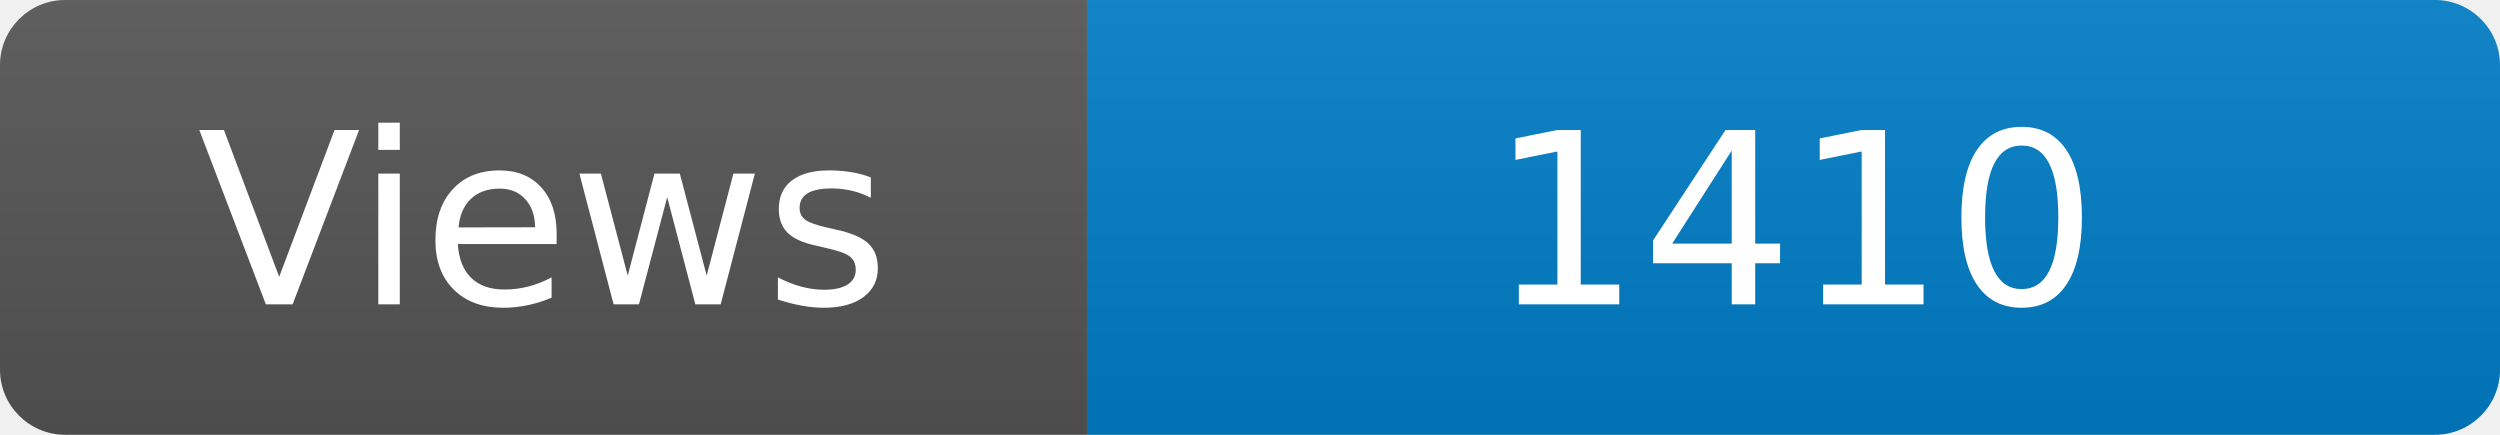
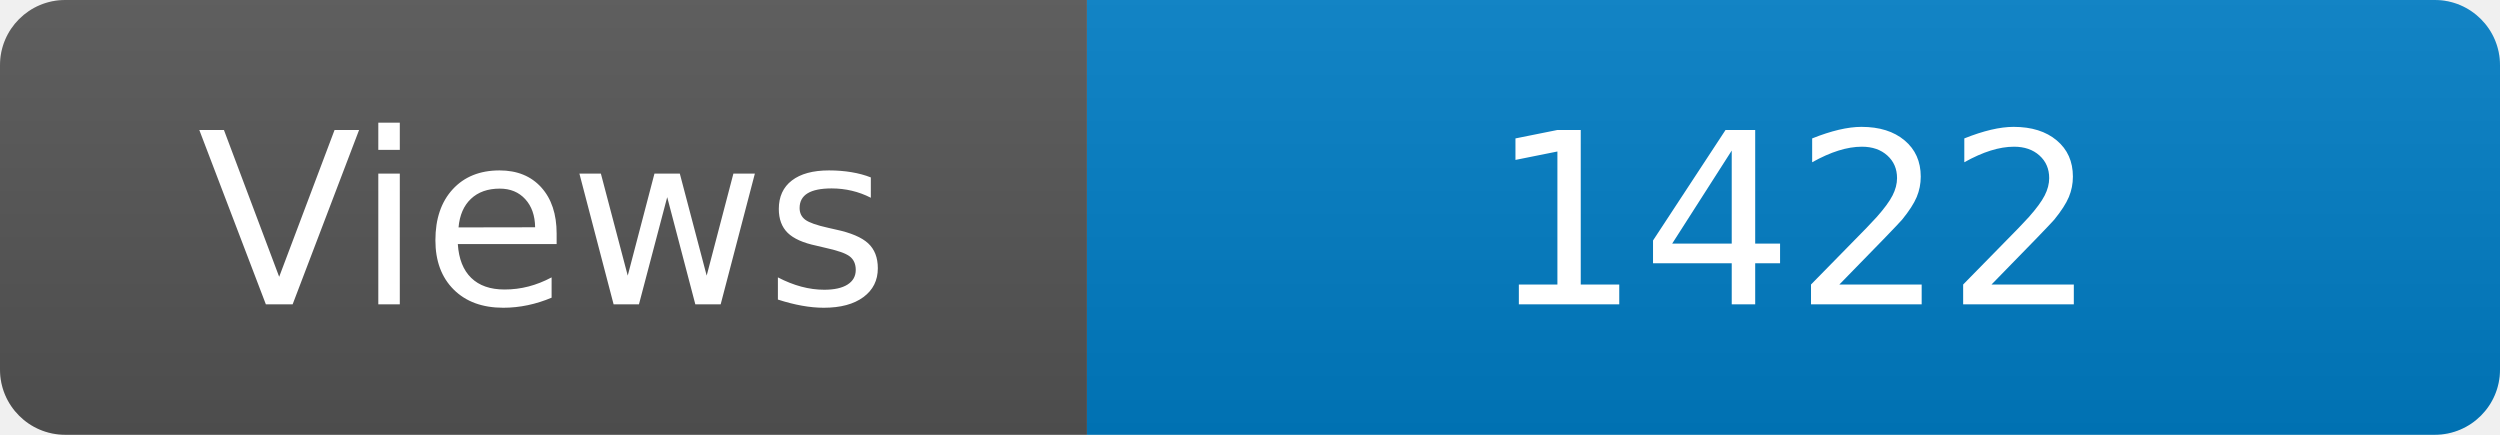
<svg xmlns="http://www.w3.org/2000/svg" width="115" height="20" role="img" aria-label="Maintained?: yes">
  <linearGradient id="s" x2="0" y2="100%">
    <stop offset="0" stop-color="#bbb" stop-opacity=".1" />
    <stop offset="1" stop-opacity=".1" />
  </linearGradient>
  <clipPath id="r">
    <rect width="115" height="20" rx="3" fill="#fff" />
  </clipPath>
  <g clip-path="url(#r)">
    <rect width="50" height="20" fill="#555" />
    <rect x="50" width="160" height="20" fill="#007ec6" />
    <rect width="115" height="20" fill="url(#s)" />
  </g>
  <g fill="#fff" text-anchor="middle" font-family="Verdana,Geneva,DejaVu Sans,sans-serif" font-size="110">
    <text x="250" y="140" transform="scale(.1)" fill="#fff">Views</text>
-     <text x="825" y="140" transform="scale(.1)" fill="#fff">1410</text>
+     <text x="825" y="140" transform="scale(.1)" fill="#fff">1422</text>
  </g>
</svg>
